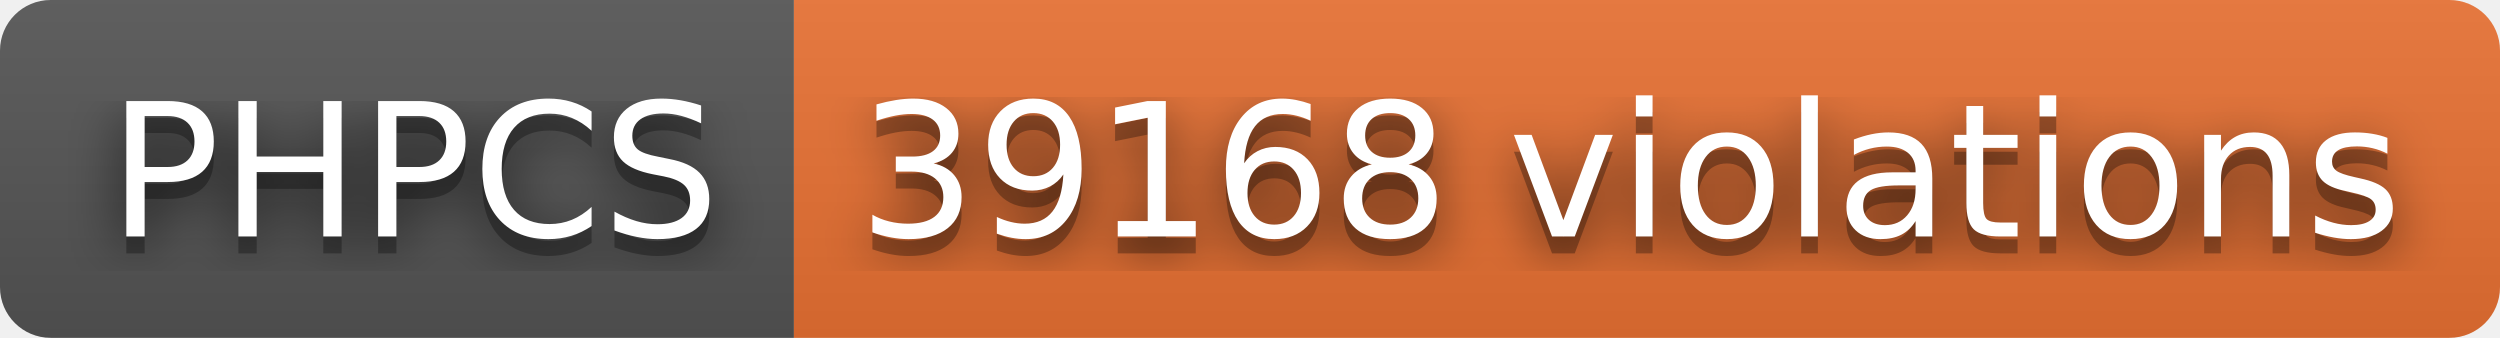
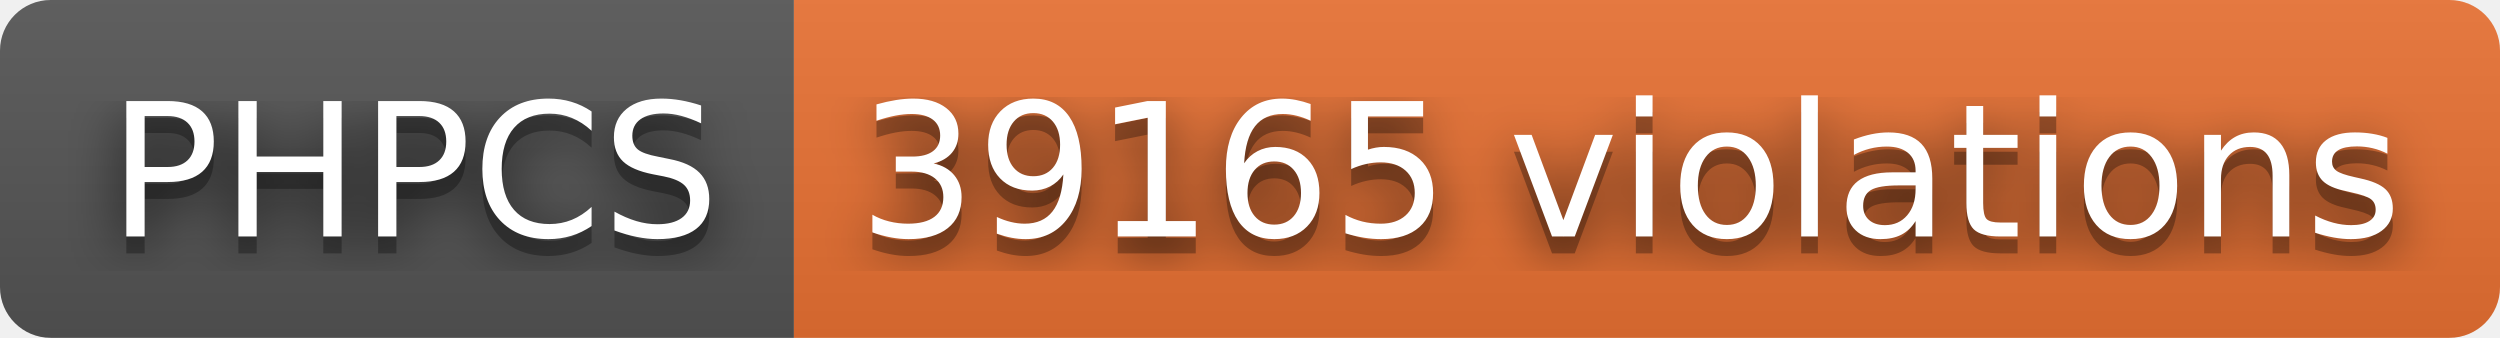
- <svg xmlns="http://www.w3.org/2000/svg" width="148" height="20" role="img" aria-label="PHPCS: 39168 violations">
+ <svg xmlns="http://www.w3.org/2000/svg" width="148" height="20" role="img" aria-label="PHPCS: 39165 violations">
  <filter id="blur">
    <feGaussianBlur stdDeviation="16" />
  </filter>
  <linearGradient id="s" x2="0" y2="100%">
    <stop offset="0" stop-color="#bbb" stop-opacity=".1" />
    <stop offset="1" stop-opacity=".1" />
  </linearGradient>
  <clipPath id="r">
    <rect width="148" height="20" rx="3" />
  </clipPath>
  <g clip-path="url(#r)">
    <rect width="47" height="20" fill="#555" />
    <rect x="47" width="101" height="20" fill="#ea7233" />
    <rect width="148" height="20" fill="url(#s)" />
  </g>
  <g fill="#fff" text-anchor="middle" font-family="Verdana,Geneva,DejaVu Sans,sans-serif" text-rendering="geometricPrecision" font-size="110">
    <g transform="scale(.1)">
      <g aria-hidden="true" fill="#010101">
        <text x="245" y="150" fill-opacity=".8" filter="url(#blur)" textLength="370">PHPCS</text>
        <text x="245" y="150" fill-opacity=".3" textLength="370">PHPCS</text>
      </g>
      <text x="245" y="140" textLength="370">PHPCS</text>
    </g>
    <g transform="scale(.1)">
      <g aria-hidden="true" fill="#010101">
-         <text x="965" y="150" fill-opacity=".8" filter="url(#blur)" textLength="910">39168 violations</text>
-         <text x="965" y="150" fill-opacity=".3" textLength="910">39168 violations</text>
+         <text x="965" y="150" fill-opacity=".8" filter="url(#blur)" textLength="910">39165 violations</text>
+         <text x="965" y="150" fill-opacity=".3" textLength="910">39165 violations</text>
      </g>
-       <text x="965" y="140" textLength="910">39168 violations</text>
+       <text x="965" y="140" textLength="910">39165 violations</text>
    </g>
  </g>
</svg>
